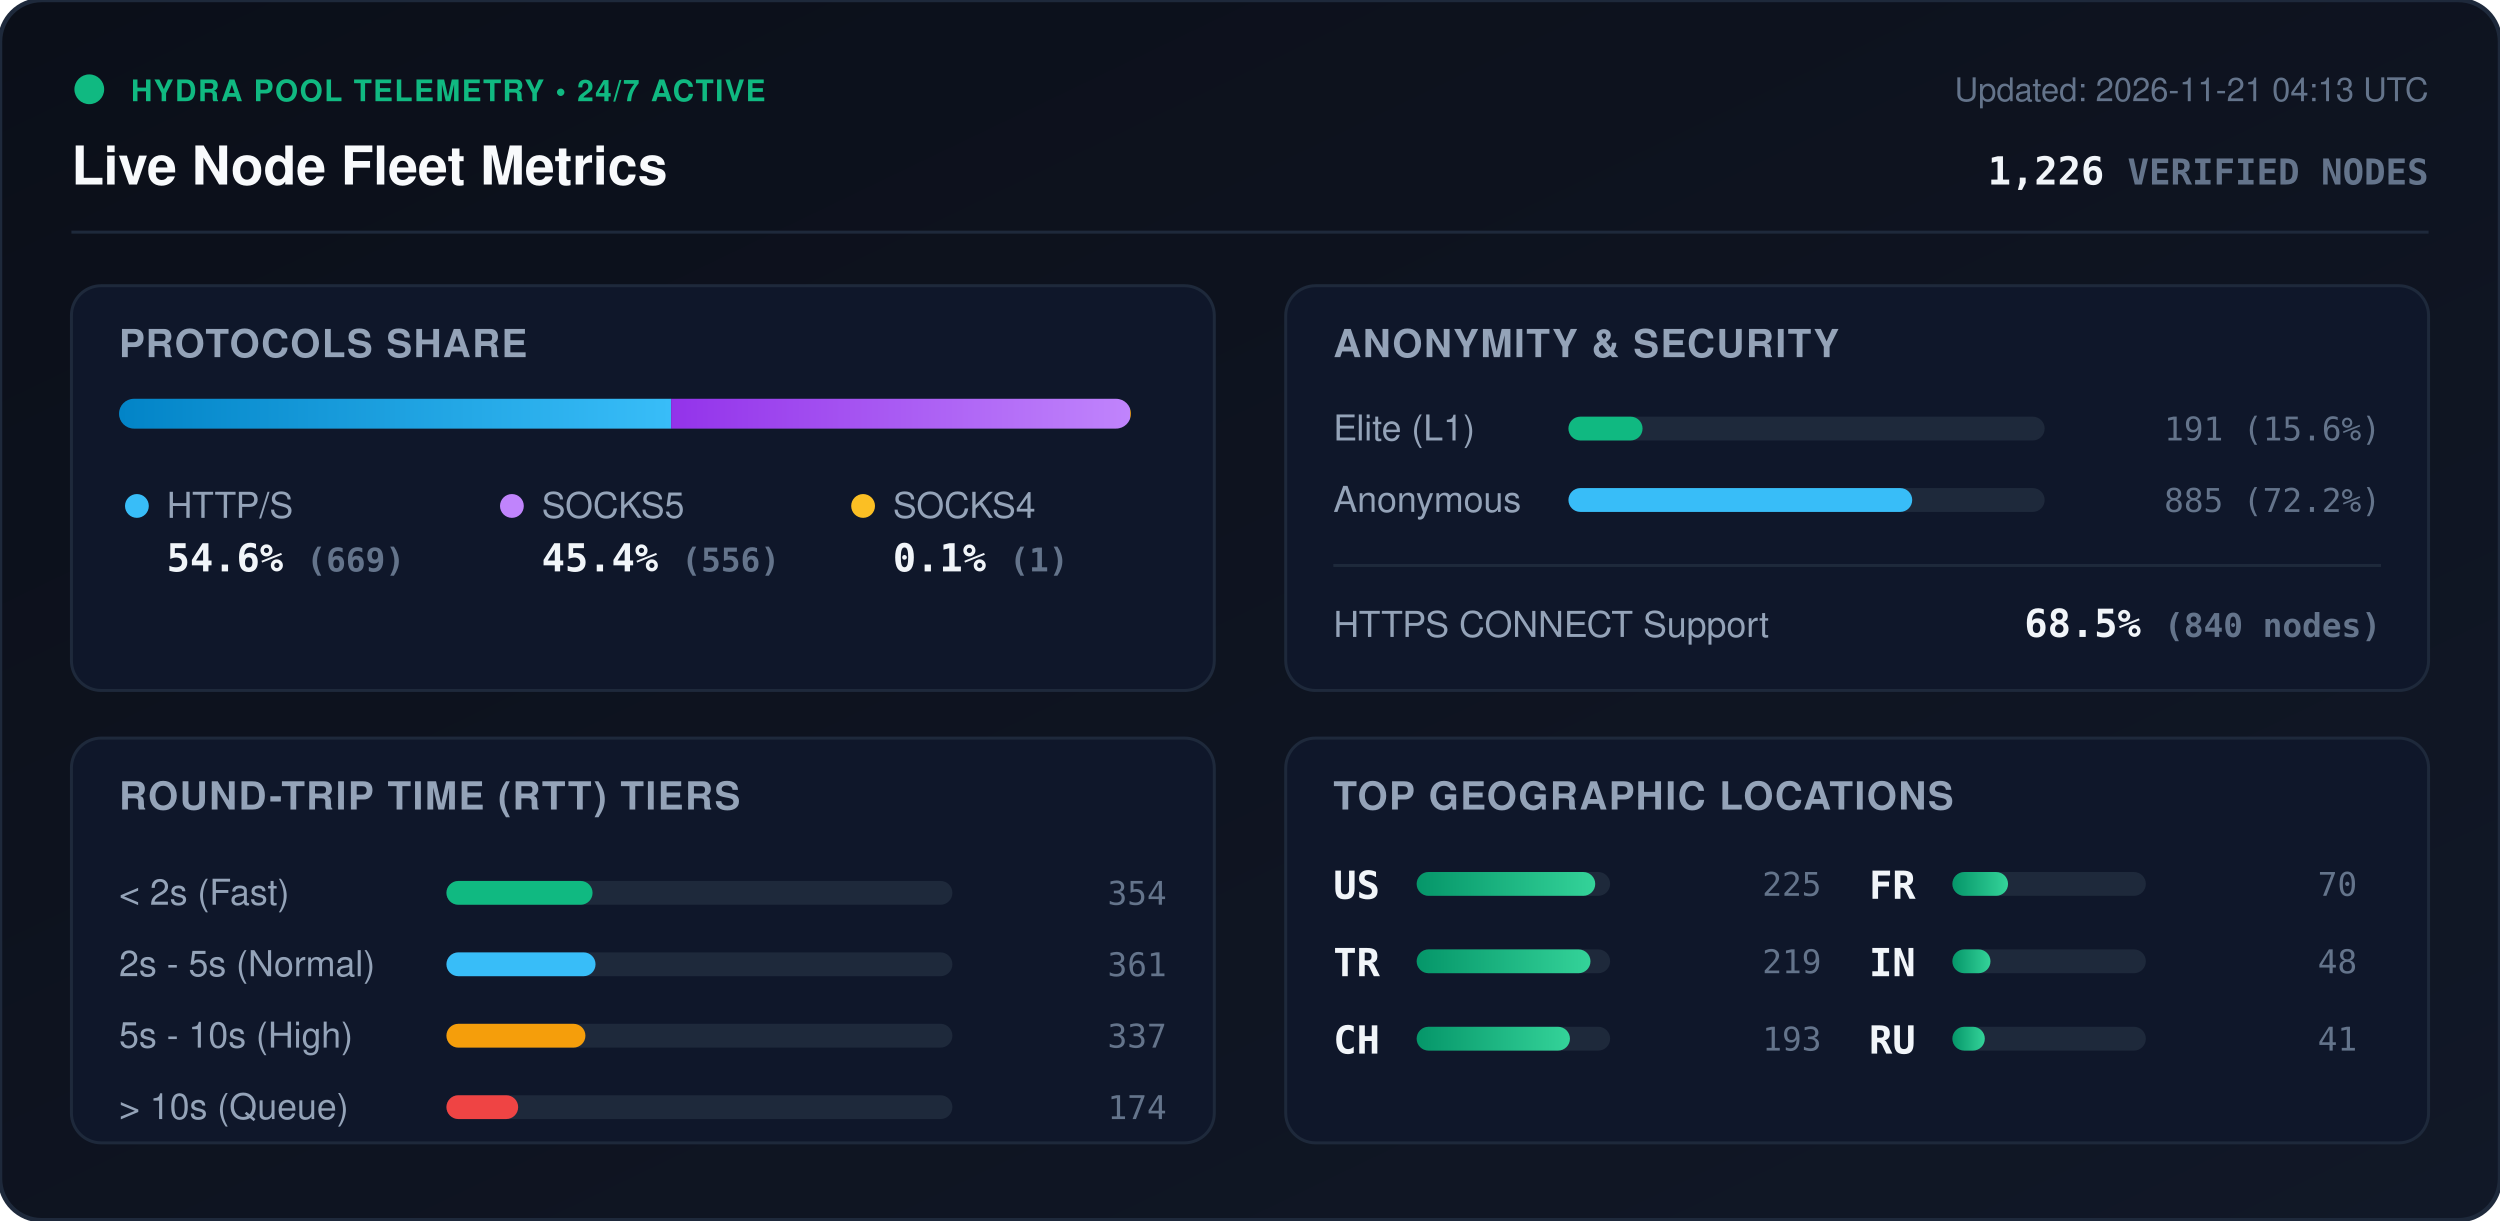
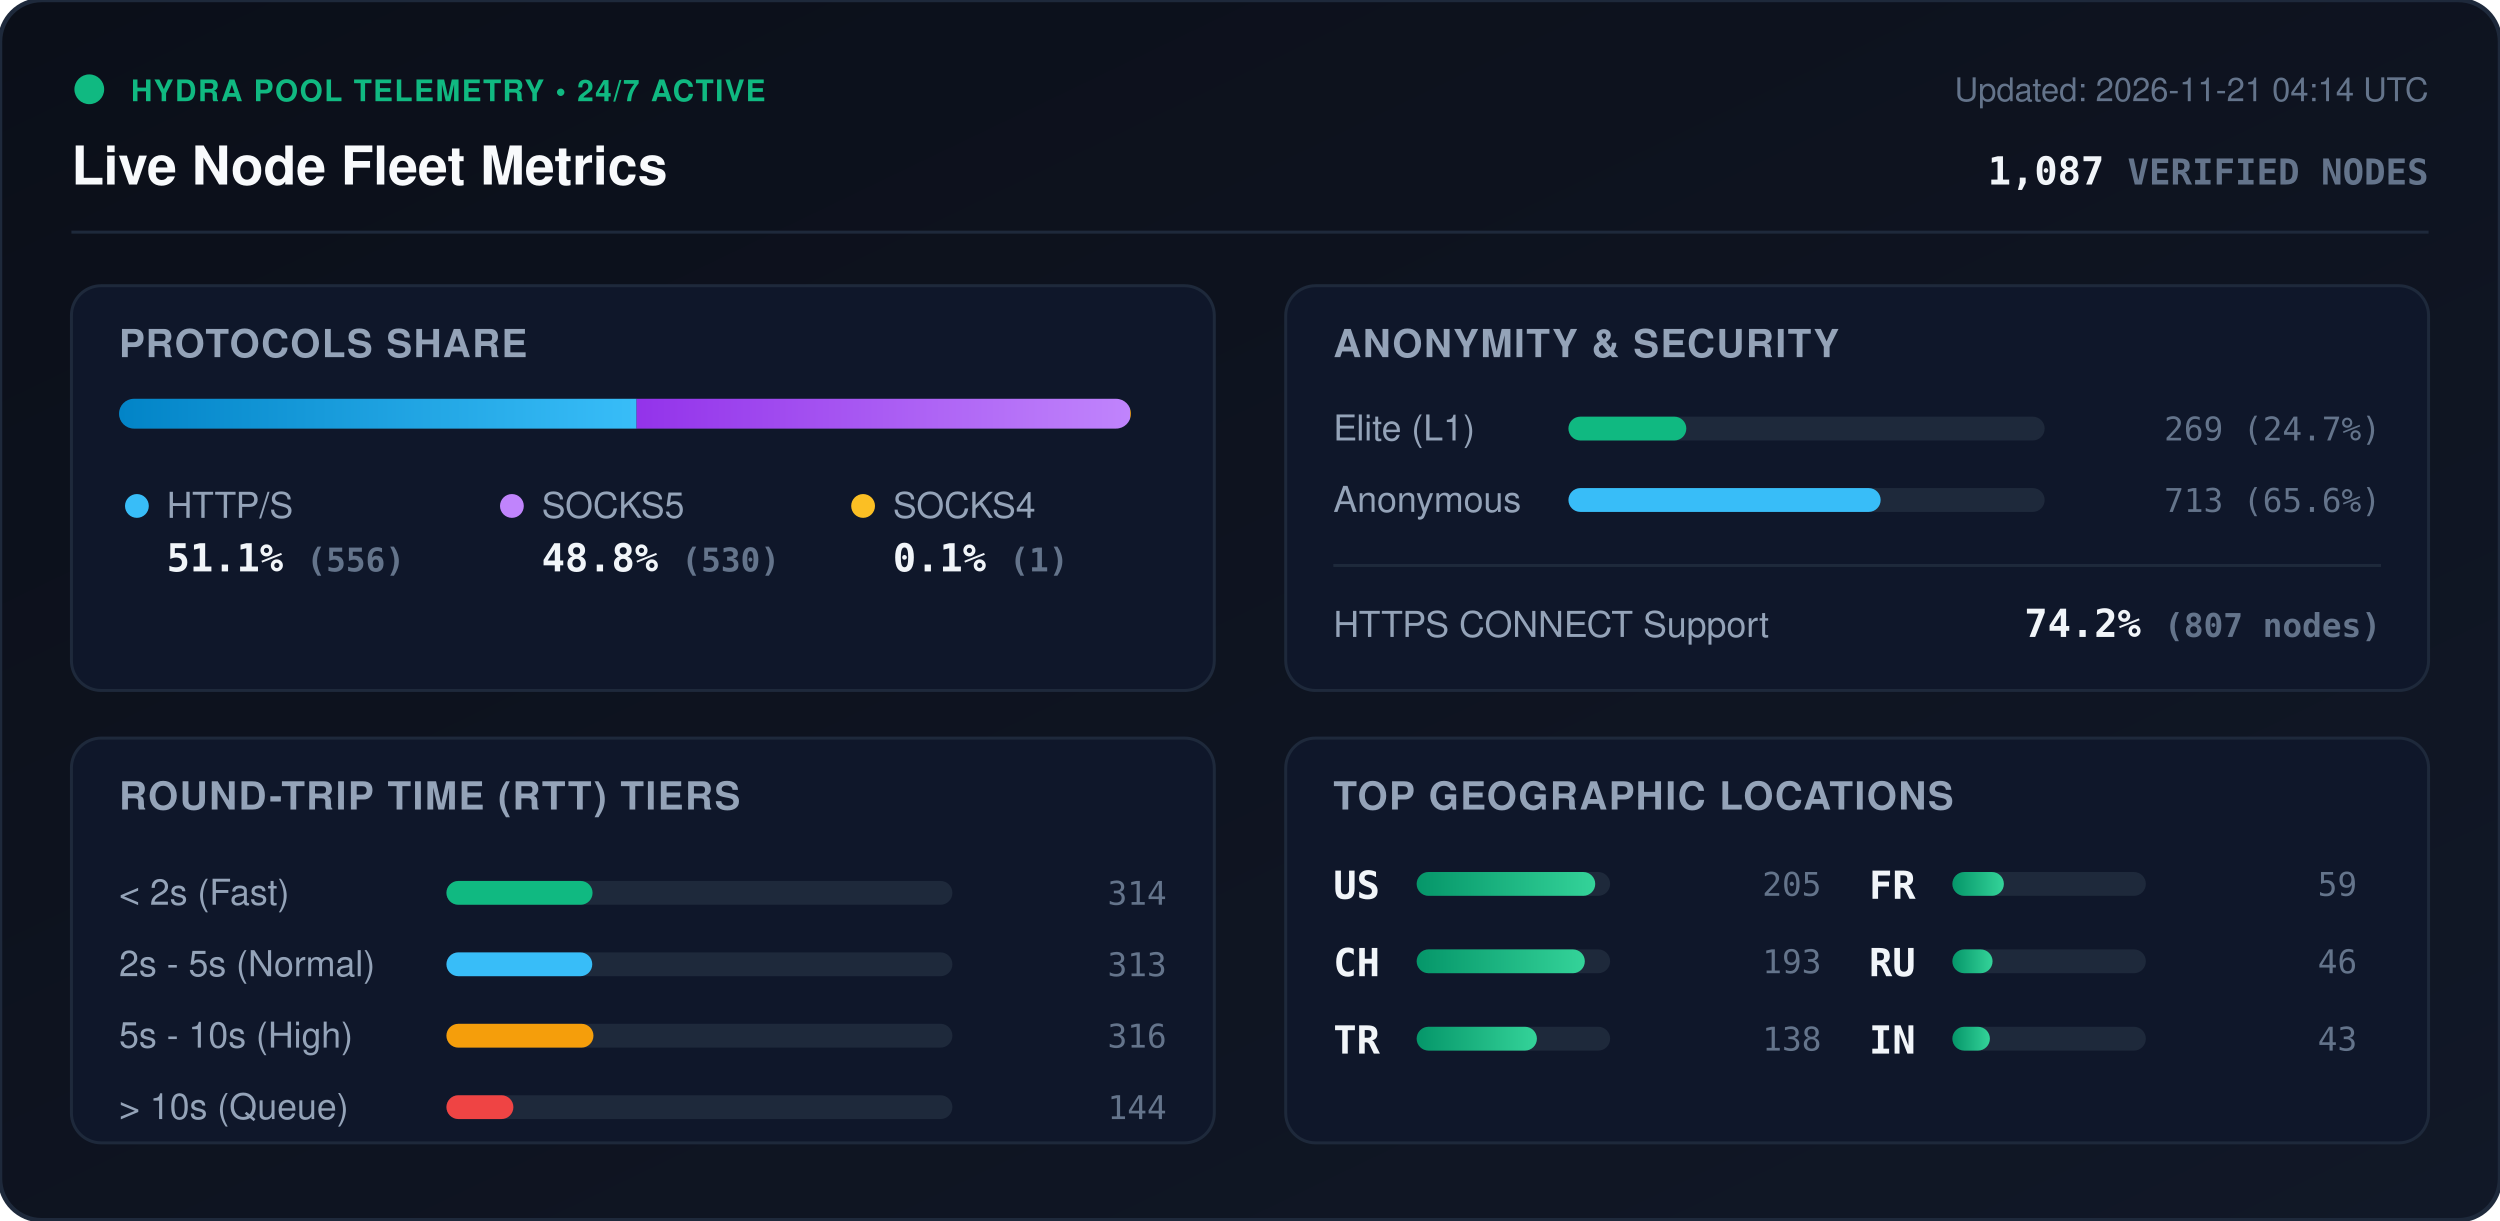
<svg xmlns="http://www.w3.org/2000/svg" viewBox="0 0 840 410" width="840" height="410" style="max-width: 100%; height: auto;">
  <defs>
    <linearGradient id="bg" x1="0%" y1="0%" x2="100%" y2="100%">
      <stop offset="0%" stop-color="#0b0f19" />
      <stop offset="100%" stop-color="#111827" />
    </linearGradient>
    <linearGradient id="bar-http" x1="0%" y1="0%" x2="100%" y2="0%">
      <stop offset="0%" stop-color="#0284c7" />
      <stop offset="100%" stop-color="#38bdf8" />
    </linearGradient>
    <linearGradient id="bar-socks5" x1="0%" y1="0%" x2="100%" y2="0%">
      <stop offset="0%" stop-color="#9333ea" />
      <stop offset="100%" stop-color="#c084fc" />
    </linearGradient>
    <linearGradient id="bar-socks4" x1="0%" y1="0%" x2="100%" y2="0%">
      <stop offset="0%" stop-color="#d97706" />
      <stop offset="100%" stop-color="#fbbf24" />
    </linearGradient>
    <linearGradient id="bar-green" x1="0%" y1="0%" x2="100%" y2="0%">
      <stop offset="0%" stop-color="#059669" />
      <stop offset="100%" stop-color="#34d399" />
    </linearGradient>
    <clipPath id="prog-track-clip">
      <rect width="340.0" height="10" rx="5" />
    </clipPath>
    <style>
      .title { font: 700 18px -apple-system, BlinkMacSystemFont, 'Segoe UI', Helvetica, Arial, sans-serif; fill: #f8fafc; }
      .sub { font: 500 11px -apple-system, BlinkMacSystemFont, 'Segoe UI', Helvetica, Arial, sans-serif; fill: #64748b; }
      .section-hdr { font: 600 13px -apple-system, BlinkMacSystemFont, 'Segoe UI', Helvetica, Arial, sans-serif; fill: #94a3b8; letter-spacing: 0.5px; }
      .metric-val { font: 700 13px -apple-system, BlinkMacSystemFont, 'Segoe UI', Helvetica, Arial, sans-serif; fill: #f1f5f9; }
      .metric-lbl { font: 500 12px -apple-system, BlinkMacSystemFont, 'Segoe UI', Helvetica, Arial, sans-serif; fill: #94a3b8; }
      .badge-txt { font: 700 10px -apple-system, BlinkMacSystemFont, 'Segoe UI', Helvetica, Arial, sans-serif; fill: #10b981; letter-spacing: 0.5px; }
      .mono { font-family: ui-monospace, SFMono-Regular, Menlo, Monaco, Consolas, monospace; }
      .pulse { animation: beacon 2s infinite ease-in-out; }
      @keyframes beacon { 0%, 100% { opacity: 1; } 50% { opacity: 0.35; } }
    </style>
  </defs>
  <rect width="840" height="410" rx="14" fill="url(#bg)" stroke="#1e293b" stroke-width="1.5" />
  <g transform="translate(24, 24)">
    <circle cx="6" cy="6" r="5" fill="#10b981" class="pulse" />
    <text x="20" y="10" class="badge-txt">HYDRA POOL TELEMETRY • 24/7 ACTIVE</text>
    <text x="0" y="38" class="title">Live Node Fleet Metrics</text>
-     <text x="792" y="10" text-anchor="end" class="sub">Updated: 2026-11-21 04:13 UTC</text>
-     <text x="792" y="38" text-anchor="end" class="metric-val mono" fill="#38bdf8">1,226 <tspan font-size="12" fill="#64748b">VERIFIED NODES</tspan>
+     <text x="792" y="10" text-anchor="end" class="sub">Updated: 2026-11-21 04:14 UTC</text>
+     <text x="792" y="38" text-anchor="end" class="metric-val mono" fill="#38bdf8">1,087 <tspan font-size="12" fill="#64748b">VERIFIED NODES</tspan>
    </text>
  </g>
  <line x1="24" y1="78" x2="816" y2="78" stroke="#1e293b" stroke-width="1" />
  <g transform="translate(24, 96)">
    <rect width="384" height="136" rx="10" fill="#0f172a" stroke="#1e293b" />
    <text x="16" y="24" class="section-hdr">PROTOCOLS SHARE</text>
    <g transform="translate(16, 38)">
      <rect width="340.0" height="10" rx="5" fill="#1e293b" />
      <g clip-path="url(#prog-track-clip)">
-         <rect x="0" width="185.5" height="10" fill="url(#bar-http)" />
-         <rect x="185.5" width="154.2" height="10" fill="url(#bar-socks5)" />
+         <rect x="0" width="173.9" height="10" fill="url(#bar-http)" />
+         <rect x="173.9" width="165.8" height="10" fill="url(#bar-socks5)" />
        <rect x="339.7" width="0.3" height="10" fill="url(#bar-socks4)" />
      </g>
    </g>
    <g transform="translate(16, 68)">
      <circle cx="6" cy="6" r="4" fill="#38bdf8" />
      <text x="16" y="10" class="metric-lbl">HTTP/S</text>
-       <text x="16" y="28" class="metric-val mono">54.6% <tspan font-size="11" fill="#64748b">(669)</tspan>
+       <text x="16" y="28" class="metric-val mono">51.1% <tspan font-size="11" fill="#64748b">(556)</tspan>
      </text>
      <circle cx="132" cy="6" r="4" fill="#c084fc" />
      <text x="142" y="10" class="metric-lbl">SOCKS5</text>
-       <text x="142" y="28" class="metric-val mono">45.4% <tspan font-size="11" fill="#64748b">(556)</tspan>
+       <text x="142" y="28" class="metric-val mono">48.8% <tspan font-size="11" fill="#64748b">(530)</tspan>
      </text>
      <circle cx="250" cy="6" r="4" fill="#fbbf24" />
      <text x="260" y="10" class="metric-lbl">SOCKS4</text>
      <text x="260" y="28" class="metric-val mono">0.1% <tspan font-size="11" fill="#64748b">(1)</tspan>
      </text>
    </g>
  </g>
  <g transform="translate(432, 96)">
    <rect width="384" height="136" rx="10" fill="#0f172a" stroke="#1e293b" />
    <text x="16" y="24" class="section-hdr">ANONYMITY &amp; SECURITY</text>
    <text x="16" y="52" class="metric-lbl">Elite (L1)</text>
    <rect x="95" y="44" width="160" height="8" rx="4" fill="#1e293b" />
-     <rect x="95" y="44" width="24.9" height="8" rx="4" fill="#10b981" />
-     <text x="368" y="52" text-anchor="end" class="mono sub" fill="#e2e8f0">191 (15.6%)</text>
+     <rect x="95" y="44" width="39.6" height="8" rx="4" fill="#10b981" />
+     <text x="368" y="52" text-anchor="end" class="mono sub" fill="#e2e8f0">269 (24.7%)</text>
    <text x="16" y="76" class="metric-lbl">Anonymous</text>
    <rect x="95" y="68" width="160" height="8" rx="4" fill="#1e293b" />
-     <rect x="95" y="68" width="115.5" height="8" rx="4" fill="#38bdf8" />
-     <text x="368" y="76" text-anchor="end" class="mono sub" fill="#e2e8f0">885 (72.2%)</text>
+     <rect x="95" y="68" width="104.9" height="8" rx="4" fill="#38bdf8" />
+     <text x="368" y="76" text-anchor="end" class="mono sub" fill="#e2e8f0">713 (65.6%)</text>
    <line x1="16" y1="94" x2="368" y2="94" stroke="#1e293b" stroke-width="1" />
    <text x="16" y="118" class="metric-lbl">HTTPS CONNECT Support</text>
-     <text x="368" y="118" text-anchor="end" class="metric-val mono" fill="#34d399">68.5% <tspan font-size="11" fill="#64748b">(840 nodes)</tspan>
+     <text x="368" y="118" text-anchor="end" class="metric-val mono" fill="#34d399">74.2% <tspan font-size="11" fill="#64748b">(807 nodes)</tspan>
    </text>
  </g>
  <g transform="translate(24, 248)">
    <rect width="384" height="136" rx="10" fill="#0f172a" stroke="#1e293b" />
    <text x="16" y="24" class="section-hdr">ROUND-TRIP TIME (RTT) TIERS</text>
    <g transform="translate(16, 42)">
      <text x="0" y="14" class="metric-lbl">&lt; 2s (Fast)</text>
      <rect x="110" y="6" width="170" height="8" rx="4" fill="#1e293b" />
      <rect x="110" y="6" width="49.1" height="8" rx="4" fill="#10b981" />
-       <text x="352" y="14" text-anchor="end" class="mono sub">354</text>
+       <text x="352" y="14" text-anchor="end" class="mono sub">314</text>
      <text x="0" y="38" class="metric-lbl">2s - 5s (Normal)</text>
      <rect x="110" y="30" width="170" height="8" rx="4" fill="#1e293b" />
-       <rect x="110" y="30" width="50.1" height="8" rx="4" fill="#38bdf8" />
-       <text x="352" y="38" text-anchor="end" class="mono sub">361</text>
+       <rect x="110" y="30" width="49.0" height="8" rx="4" fill="#38bdf8" />
+       <text x="352" y="38" text-anchor="end" class="mono sub">313</text>
      <text x="0" y="62" class="metric-lbl">5s - 10s (High)</text>
      <rect x="110" y="54" width="170" height="8" rx="4" fill="#1e293b" />
-       <rect x="110" y="54" width="46.7" height="8" rx="4" fill="#f59e0b" />
-       <text x="352" y="62" text-anchor="end" class="mono sub">337</text>
+       <rect x="110" y="54" width="49.4" height="8" rx="4" fill="#f59e0b" />
+       <text x="352" y="62" text-anchor="end" class="mono sub">316</text>
      <text x="0" y="86" class="metric-lbl">&gt; 10s (Queue)</text>
      <rect x="110" y="78" width="170" height="8" rx="4" fill="#1e293b" />
-       <rect x="110" y="78" width="24.1" height="8" rx="4" fill="#ef4444" />
-       <text x="352" y="86" text-anchor="end" class="mono sub">174</text>
+       <rect x="110" y="78" width="22.5" height="8" rx="4" fill="#ef4444" />
+       <text x="352" y="86" text-anchor="end" class="mono sub">144</text>
    </g>
  </g>
  <g transform="translate(432, 248)">
    <rect width="384" height="136" rx="10" fill="#0f172a" stroke="#1e293b" />
    <text x="16" y="24" class="section-hdr">TOP GEOGRAPHIC LOCATIONS</text>
    <g transform="translate(16, 42)">
      <g transform="translate(0, 0)">
        <text x="0" y="12" class="mono metric-val" font-size="12">US</text>
        <rect x="28" y="3" width="65" height="8" rx="4" fill="#1e293b" />
        <rect x="28" y="3" width="60.0" height="8" rx="4" fill="url(#bar-green)" />
-         <text x="164" y="11" text-anchor="end" class="mono sub">225</text>
+         <text x="164" y="11" text-anchor="end" class="mono sub">205</text>
      </g>
      <g transform="translate(0, 26)">
+         <text x="0" y="12" class="mono metric-val" font-size="12">CH</text>
+         <rect x="28" y="3" width="65" height="8" rx="4" fill="#1e293b" />
+         <rect x="28" y="3" width="56.5" height="8" rx="4" fill="url(#bar-green)" />
+         <text x="164" y="11" text-anchor="end" class="mono sub">193</text>
+       </g>
+       <g transform="translate(0, 52)">
        <text x="0" y="12" class="mono metric-val" font-size="12">TR</text>
        <rect x="28" y="3" width="65" height="8" rx="4" fill="#1e293b" />
-         <rect x="28" y="3" width="58.4" height="8" rx="4" fill="url(#bar-green)" />
-         <text x="164" y="11" text-anchor="end" class="mono sub">219</text>
-       </g>
-       <g transform="translate(0, 52)">
-         <text x="0" y="12" class="mono metric-val" font-size="12">CH</text>
-         <rect x="28" y="3" width="65" height="8" rx="4" fill="#1e293b" />
-         <rect x="28" y="3" width="51.5" height="8" rx="4" fill="url(#bar-green)" />
-         <text x="164" y="11" text-anchor="end" class="mono sub">193</text>
+         <rect x="28" y="3" width="40.4" height="8" rx="4" fill="url(#bar-green)" />
+         <text x="164" y="11" text-anchor="end" class="mono sub">138</text>
      </g>
      <g transform="translate(180, 0)">
        <text x="0" y="12" class="mono metric-val" font-size="12">FR</text>
        <rect x="28" y="3" width="65" height="8" rx="4" fill="#1e293b" />
-         <rect x="28" y="3" width="18.7" height="8" rx="4" fill="url(#bar-green)" />
-         <text x="164" y="11" text-anchor="end" class="mono sub">70</text>
+         <rect x="28" y="3" width="17.3" height="8" rx="4" fill="url(#bar-green)" />
+         <text x="164" y="11" text-anchor="end" class="mono sub">59</text>
      </g>
      <g transform="translate(180, 26)">
+         <text x="0" y="12" class="mono metric-val" font-size="12">RU</text>
+         <rect x="28" y="3" width="65" height="8" rx="4" fill="#1e293b" />
+         <rect x="28" y="3" width="13.5" height="8" rx="4" fill="url(#bar-green)" />
+         <text x="164" y="11" text-anchor="end" class="mono sub">46</text>
+       </g>
+       <g transform="translate(180, 52)">
        <text x="0" y="12" class="mono metric-val" font-size="12">IN</text>
        <rect x="28" y="3" width="65" height="8" rx="4" fill="#1e293b" />
-         <rect x="28" y="3" width="12.8" height="8" rx="4" fill="url(#bar-green)" />
-         <text x="164" y="11" text-anchor="end" class="mono sub">48</text>
-       </g>
-       <g transform="translate(180, 52)">
-         <text x="0" y="12" class="mono metric-val" font-size="12">RU</text>
-         <rect x="28" y="3" width="65" height="8" rx="4" fill="#1e293b" />
-         <rect x="28" y="3" width="10.9" height="8" rx="4" fill="url(#bar-green)" />
-         <text x="164" y="11" text-anchor="end" class="mono sub">41</text>
+         <rect x="28" y="3" width="12.6" height="8" rx="4" fill="url(#bar-green)" />
+         <text x="164" y="11" text-anchor="end" class="mono sub">43</text>
      </g>
    </g>
  </g>
</svg>
